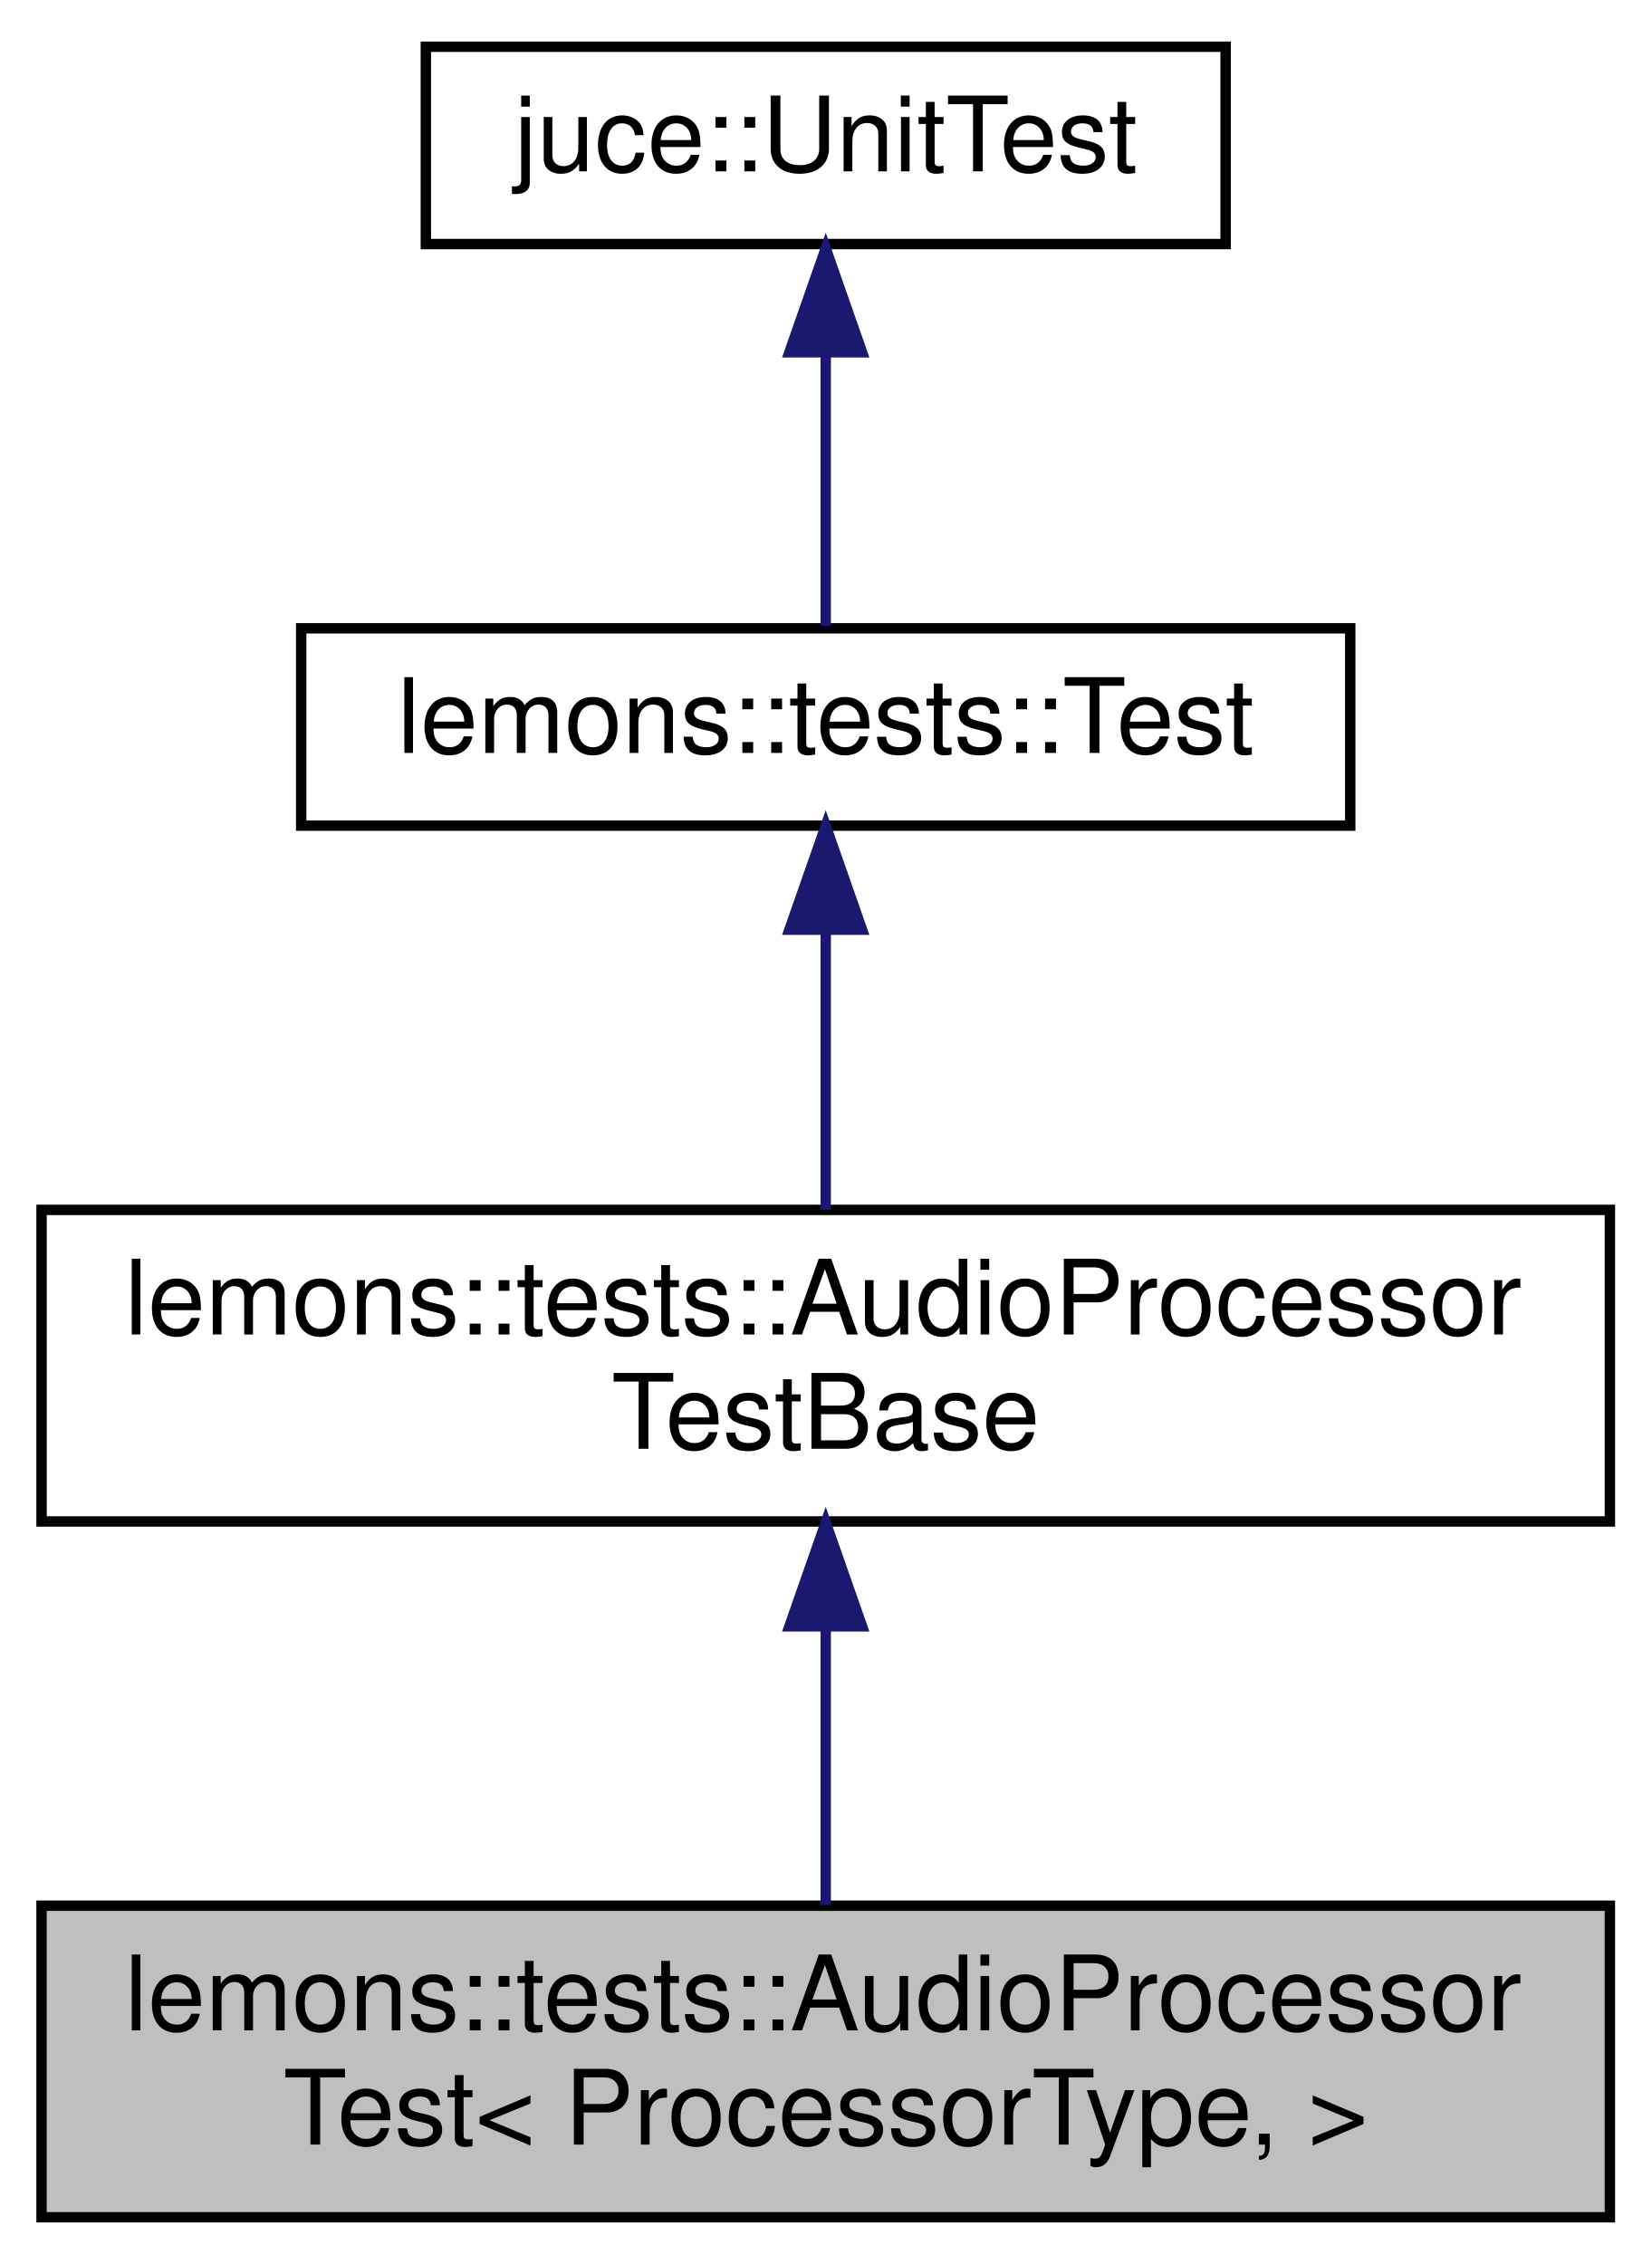
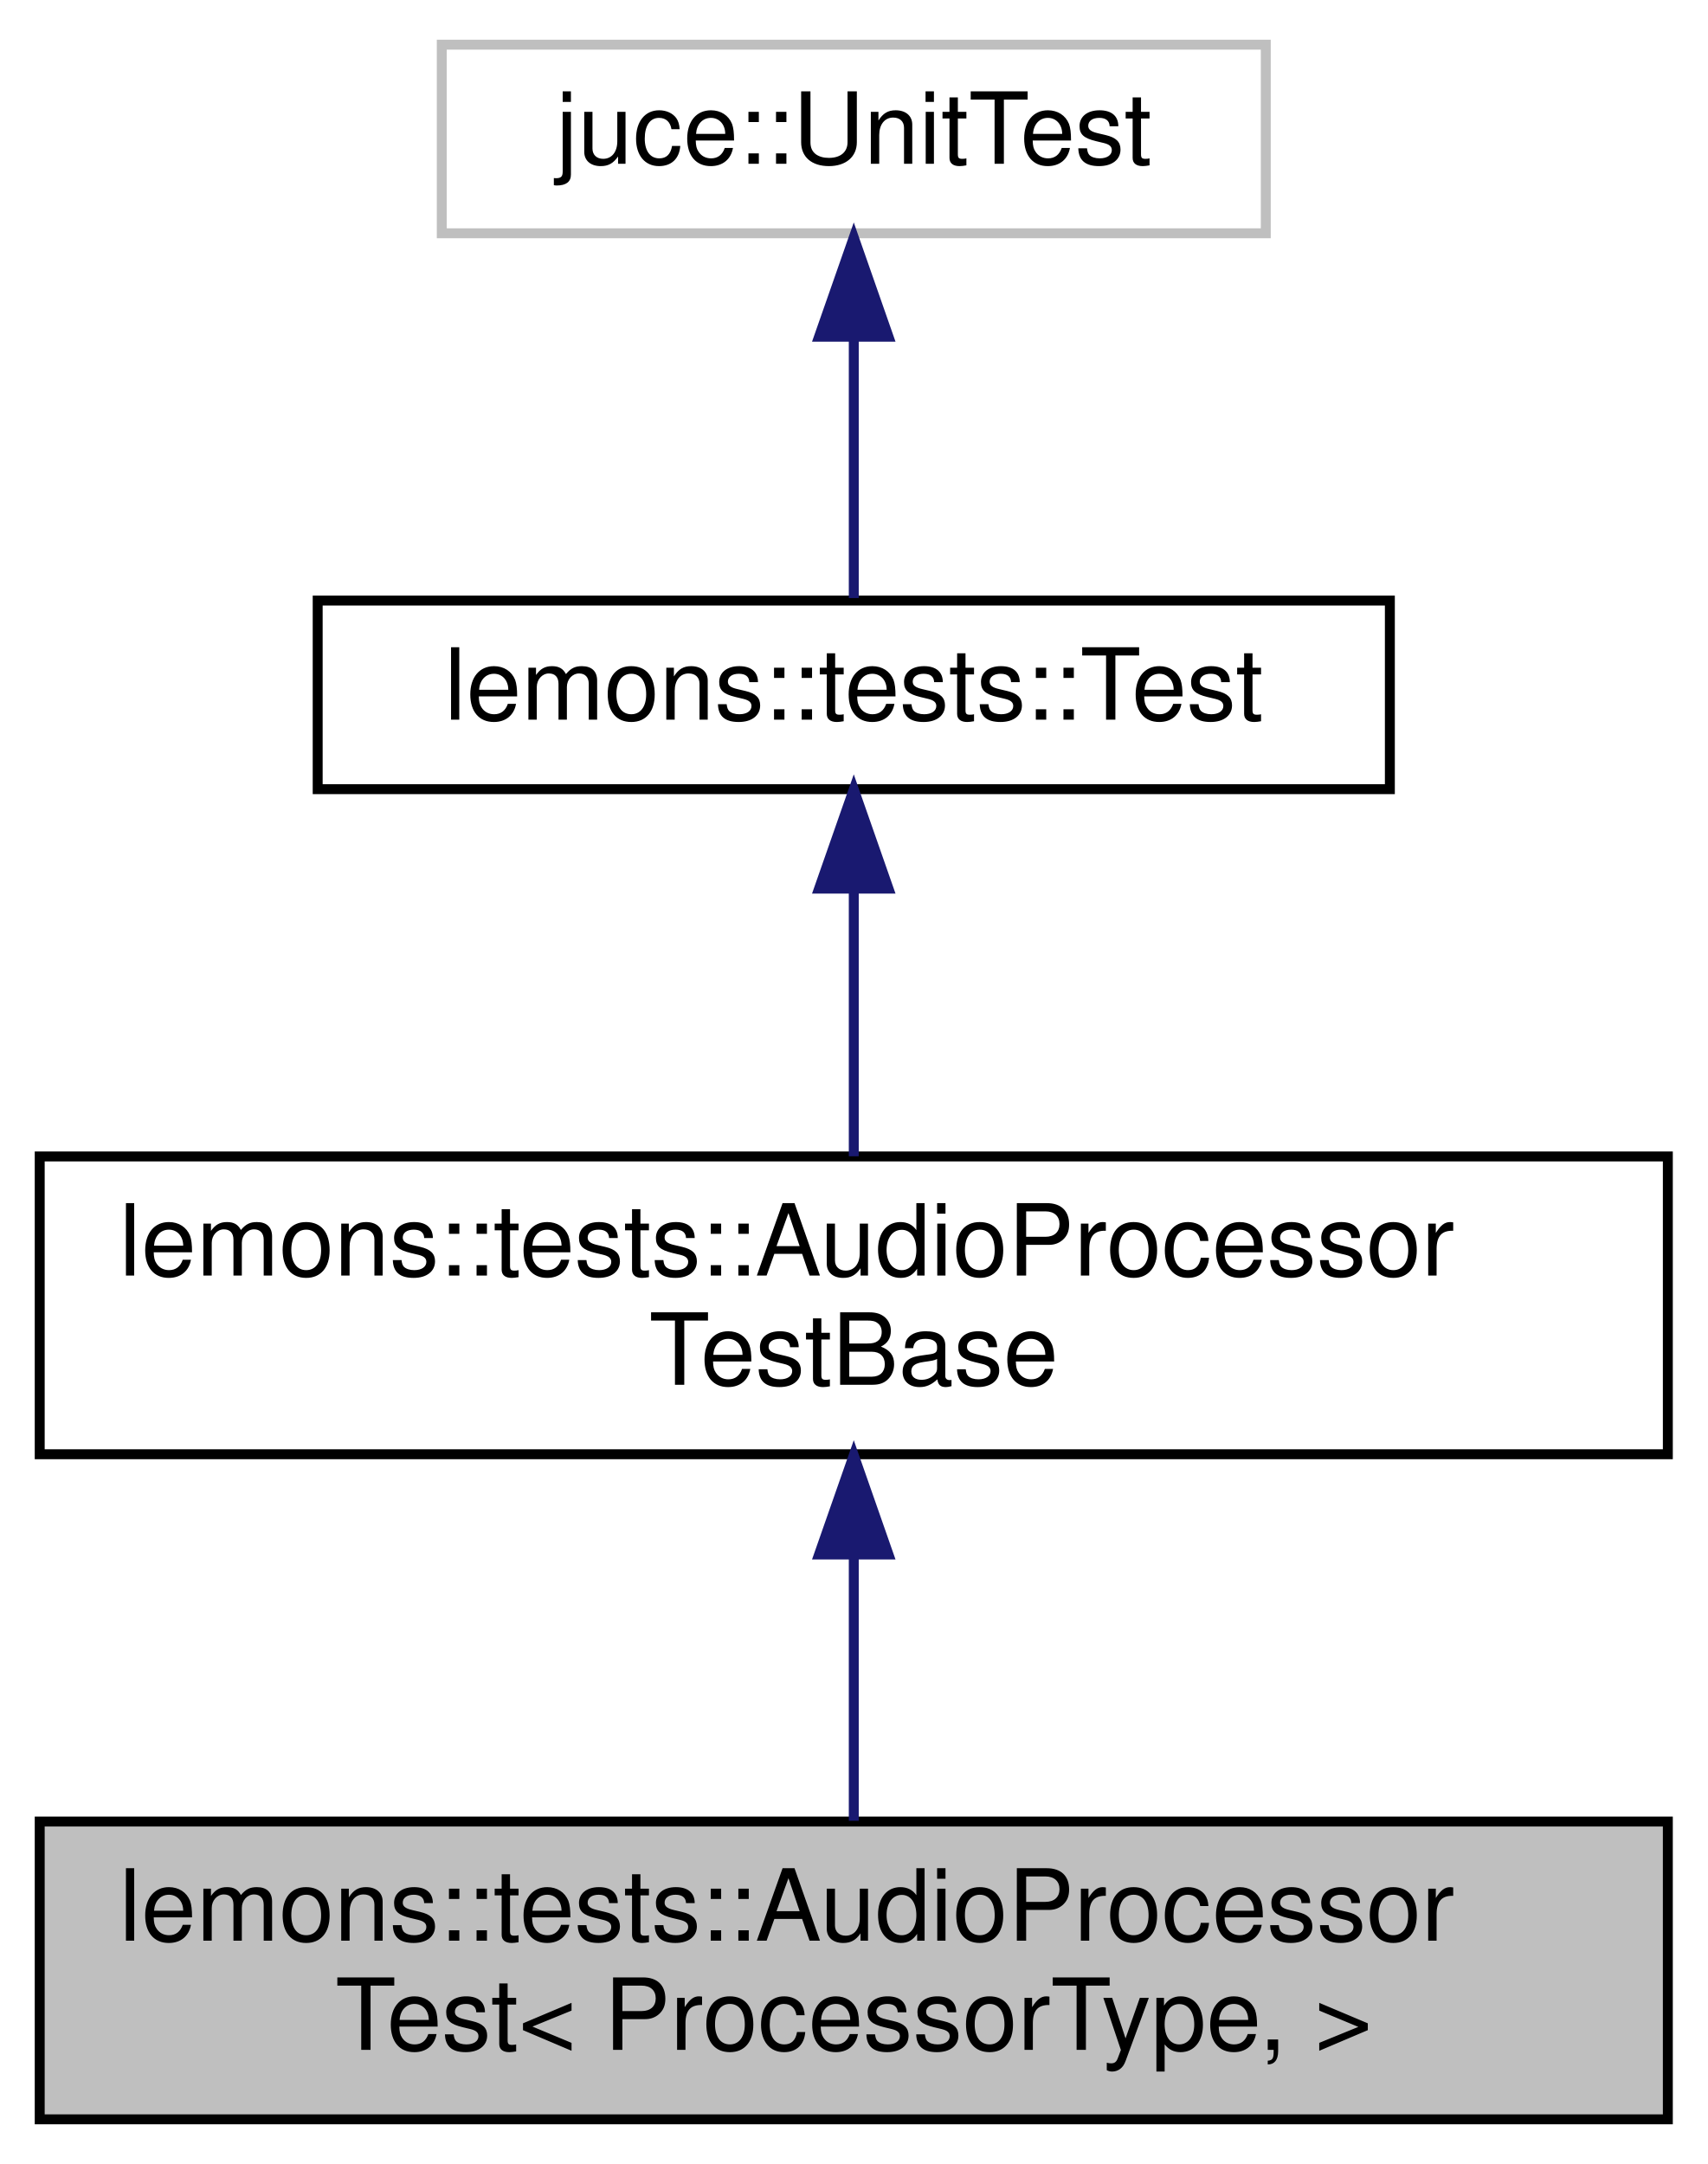
- <svg xmlns="http://www.w3.org/2000/svg" xmlns:xlink="http://www.w3.org/1999/xlink" width="159pt" height="218pt" viewBox="0.00 0.00 159.00 218.00">
+ <svg xmlns="http://www.w3.org/2000/svg" xmlns:xlink="http://www.w3.org/1999/xlink" width="172pt" height="218pt" viewBox="0.00 0.00 172.00 218.00">
  <g id="graph0" class="graph" transform="scale(1 1) rotate(0) translate(4 214)">
    <g id="node1" class="node">
      <g id="a_node1">
        <a xlink:title=" ">
-           <polygon fill="#bfbfbf" stroke="black" points="0,-0.5 0,-30.5 151,-30.5 151,-0.5 0,-0.5" />
+           <polygon fill="#bfbfbf" stroke="black" points="0,-0.5 0,-30.5 164,-30.5 164,-0.5 0,-0.5" />
          <text text-anchor="start" x="8" y="-18.5" font-family="Helvetica,sans-Serif" font-size="10.00">lemons::tests::AudioProcessor</text>
-           <text text-anchor="middle" x="75.5" y="-7.5" font-family="Helvetica,sans-Serif" font-size="10.00">Test&lt; ProcessorType, &gt;</text>
+           <text text-anchor="middle" x="82" y="-7.5" font-family="Helvetica,sans-Serif" font-size="10.00">Test&lt; ProcessorType, &gt;</text>
        </a>
      </g>
    </g>
    <g id="node2" class="node">
      <g id="a_node2">
        <a xlink:href="structlemons_1_1tests_1_1_audio_processor_test_base.html" target="_top" xlink:title=" ">
-           <polygon fill="none" stroke="black" points="0,-67.5 0,-97.5 151,-97.5 151,-67.5 0,-67.5" />
+           <polygon fill="none" stroke="black" points="0,-67.5 0,-97.5 164,-97.5 164,-67.5 0,-67.5" />
          <text text-anchor="start" x="8" y="-85.5" font-family="Helvetica,sans-Serif" font-size="10.00">lemons::tests::AudioProcessor</text>
-           <text text-anchor="middle" x="75.5" y="-74.5" font-family="Helvetica,sans-Serif" font-size="10.00">TestBase</text>
+           <text text-anchor="middle" x="82" y="-74.5" font-family="Helvetica,sans-Serif" font-size="10.00">TestBase</text>
        </a>
      </g>
    </g>
    <g id="edge1" class="edge">
-       <path fill="none" stroke="midnightblue" d="M75.5,-57.11C75.5,-48.15 75.5,-38.32 75.5,-30.58" />
-       <polygon fill="midnightblue" stroke="midnightblue" points="72,-57.4 75.5,-67.4 79,-57.4 72,-57.4" />
+       <path fill="none" stroke="midnightblue" d="M82,-57.11C82,-48.15 82,-38.32 82,-30.58" />
+       <polygon fill="midnightblue" stroke="midnightblue" points="78.5,-57.4 82,-67.4 85.5,-57.4 78.5,-57.4" />
    </g>
    <g id="node3" class="node">
      <g id="a_node3">
        <a xlink:href="classlemons_1_1tests_1_1_test.html" target="_top" xlink:title=" ">
-           <polygon fill="none" stroke="black" points="25,-134.5 25,-153.5 126,-153.5 126,-134.5 25,-134.5" />
-           <text text-anchor="middle" x="75.5" y="-141.5" font-family="Helvetica,sans-Serif" font-size="10.00">lemons::tests::Test</text>
+           <polygon fill="none" stroke="black" points="28,-134.5 28,-153.5 136,-153.5 136,-134.5 28,-134.5" />
+           <text text-anchor="middle" x="82" y="-141.5" font-family="Helvetica,sans-Serif" font-size="10.00">lemons::tests::Test</text>
        </a>
      </g>
    </g>
    <g id="edge2" class="edge">
-       <path fill="none" stroke="midnightblue" d="M75.5,-124.23C75.5,-115.59 75.5,-105.5 75.5,-97.52" />
-       <polygon fill="midnightblue" stroke="midnightblue" points="72,-124.48 75.5,-134.48 79,-124.48 72,-124.48" />
+       <path fill="none" stroke="midnightblue" d="M82,-124.23C82,-115.59 82,-105.5 82,-97.52" />
+       <polygon fill="midnightblue" stroke="midnightblue" points="78.5,-124.48 82,-134.48 85.5,-124.48 78.5,-124.48" />
    </g>
    <g id="node4" class="node">
      <g id="a_node4">
        <a xlink:title=" ">
-           <polygon fill="none" stroke="black" points="37,-190.5 37,-209.5 114,-209.5 114,-190.5 37,-190.5" />
-           <text text-anchor="middle" x="75.5" y="-197.5" font-family="Helvetica,sans-Serif" font-size="10.00">juce::UnitTest</text>
+           <polygon fill="none" stroke="#bfbfbf" points="40.5,-190.5 40.5,-209.5 123.5,-209.5 123.5,-190.5 40.5,-190.5" />
+           <text text-anchor="middle" x="82" y="-197.5" font-family="Helvetica,sans-Serif" font-size="10.00">juce::UnitTest</text>
        </a>
      </g>
    </g>
    <g id="edge3" class="edge">
-       <path fill="none" stroke="midnightblue" d="M75.5,-179.8C75.5,-170.91 75.5,-160.78 75.5,-153.75" />
-       <polygon fill="midnightblue" stroke="midnightblue" points="72,-180.08 75.5,-190.08 79,-180.08 72,-180.08" />
+       <path fill="none" stroke="midnightblue" d="M82,-179.8C82,-170.91 82,-160.78 82,-153.75" />
+       <polygon fill="midnightblue" stroke="midnightblue" points="78.5,-180.08 82,-190.08 85.5,-180.08 78.5,-180.08" />
    </g>
  </g>
</svg>
